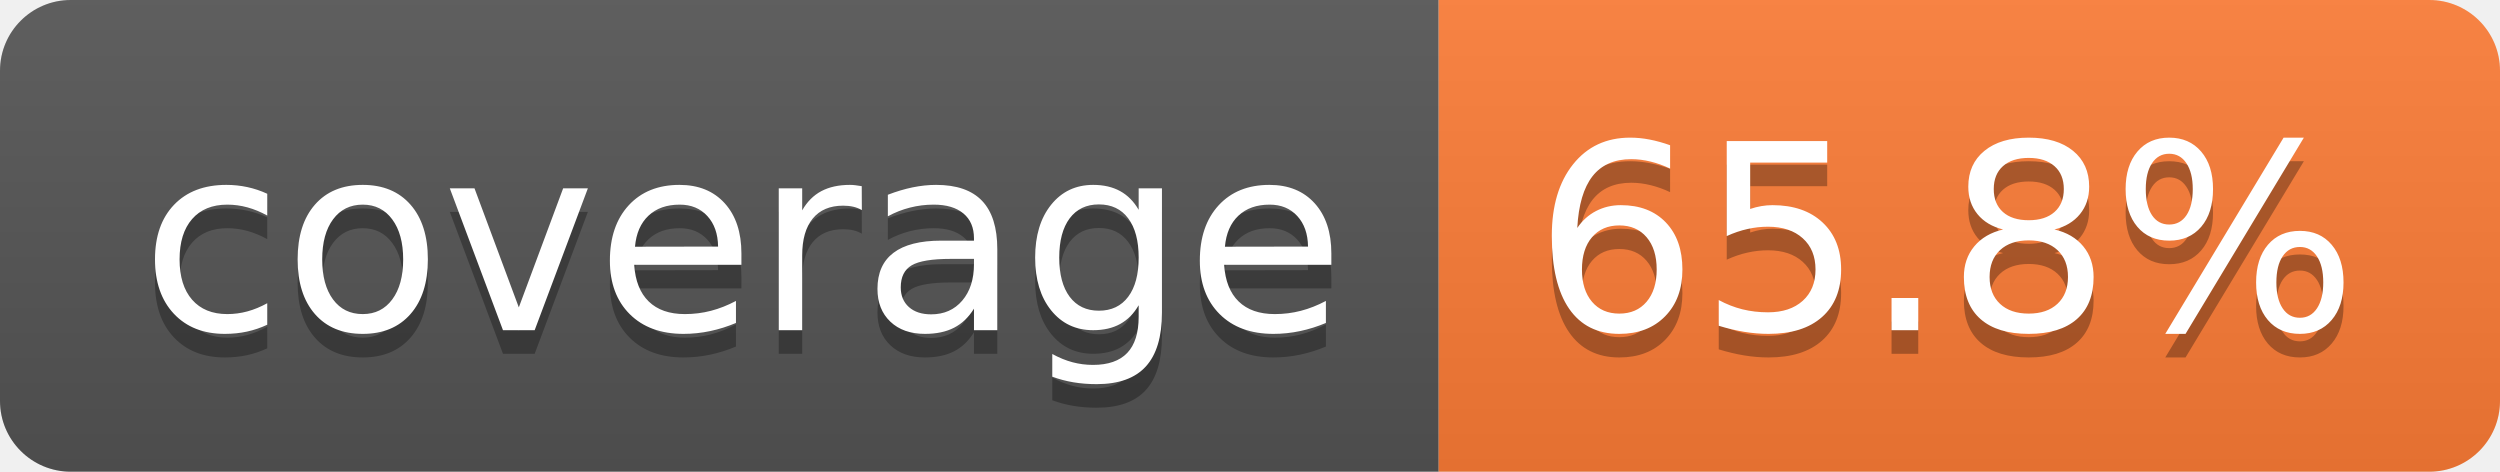
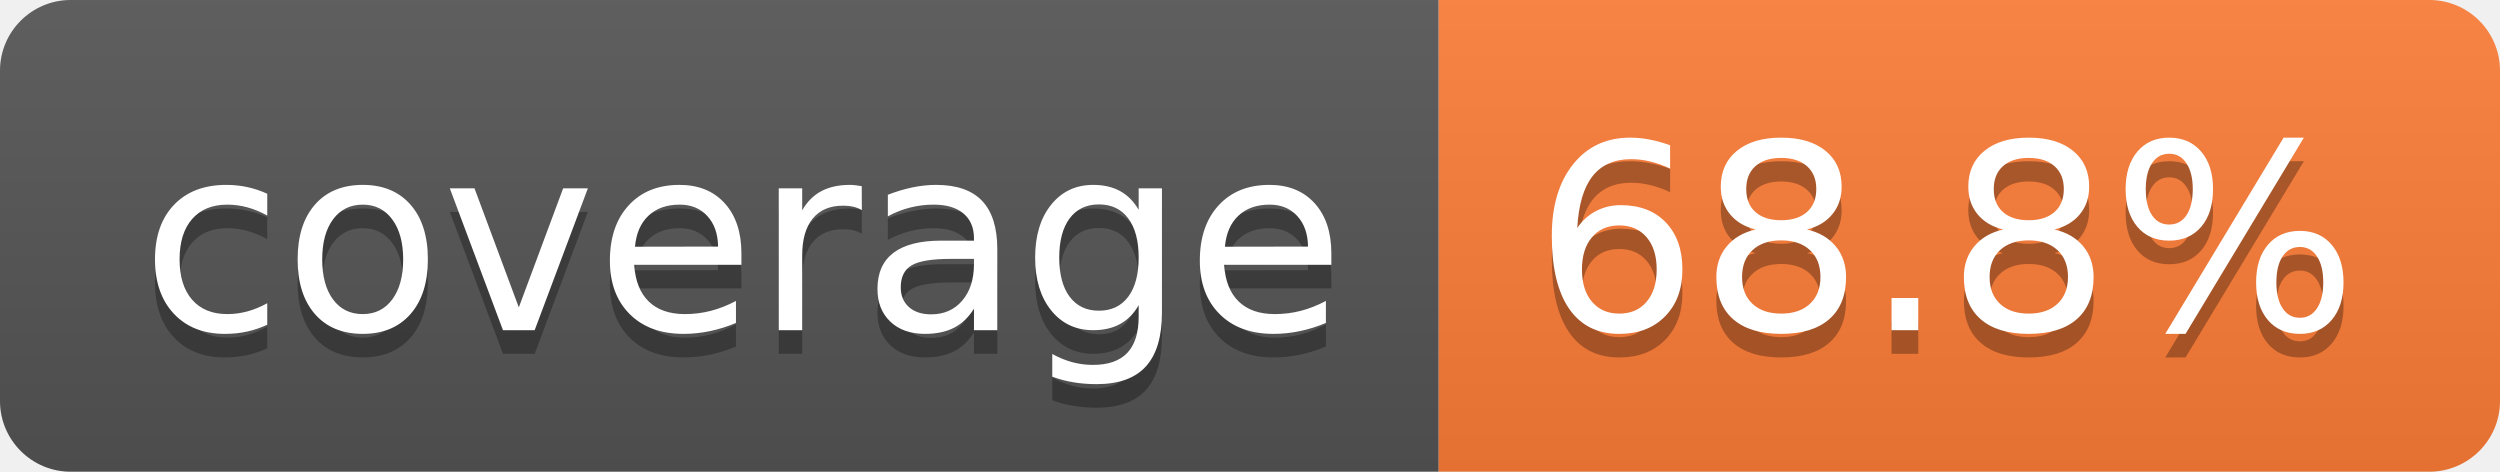
- <svg xmlns="http://www.w3.org/2000/svg" width="106" height="20" role="img" aria-label="coverage: 65.8%">
+ <svg xmlns="http://www.w3.org/2000/svg" width="106" height="20" role="img" aria-label="coverage: 68.8%">
  <linearGradient id="s" x2="0" y2="100%">
    <stop offset="0" stop-color="#bbb" stop-opacity=".1" />
    <stop offset="1" stop-opacity=".1" />
  </linearGradient>
  <clipPath id="r">
    <rect width="106" height="20" rx="3" fill="#fff" />
  </clipPath>
  <g clip-path="url(#r)">
    <rect width="61" height="20" fill="#555" />
    <rect x="61" width="45" height="20" fill="#fe7d37" />
    <rect width="106" height="20" fill="url(#s)" />
  </g>
  <g fill="#fff" text-anchor="middle" font-family="Verdana,Geneva,DejaVu Sans,sans-serif" text-rendering="geometricPrecision" font-size="110">
    <text aria-hidden="true" x="315" y="150" fill="#010101" fill-opacity=".3" transform="scale(.1)" textLength="510">coverage</text>
    <text x="315" y="140" transform="scale(.1)" fill="#fff" textLength="510">coverage</text>
-     <text aria-hidden="true" x="825" y="150" fill="#010101" fill-opacity=".3" transform="scale(.1)" textLength="350">65.8%</text>
-     <text x="825" y="140" transform="scale(.1)" fill="#fff" textLength="350">65.8%</text>
+     <text aria-hidden="true" x="825" y="150" fill="#010101" fill-opacity=".3" transform="scale(.1)" textLength="350">68.8%</text>
+     <text x="825" y="140" transform="scale(.1)" fill="#fff" textLength="350">68.8%</text>
  </g>
</svg>
